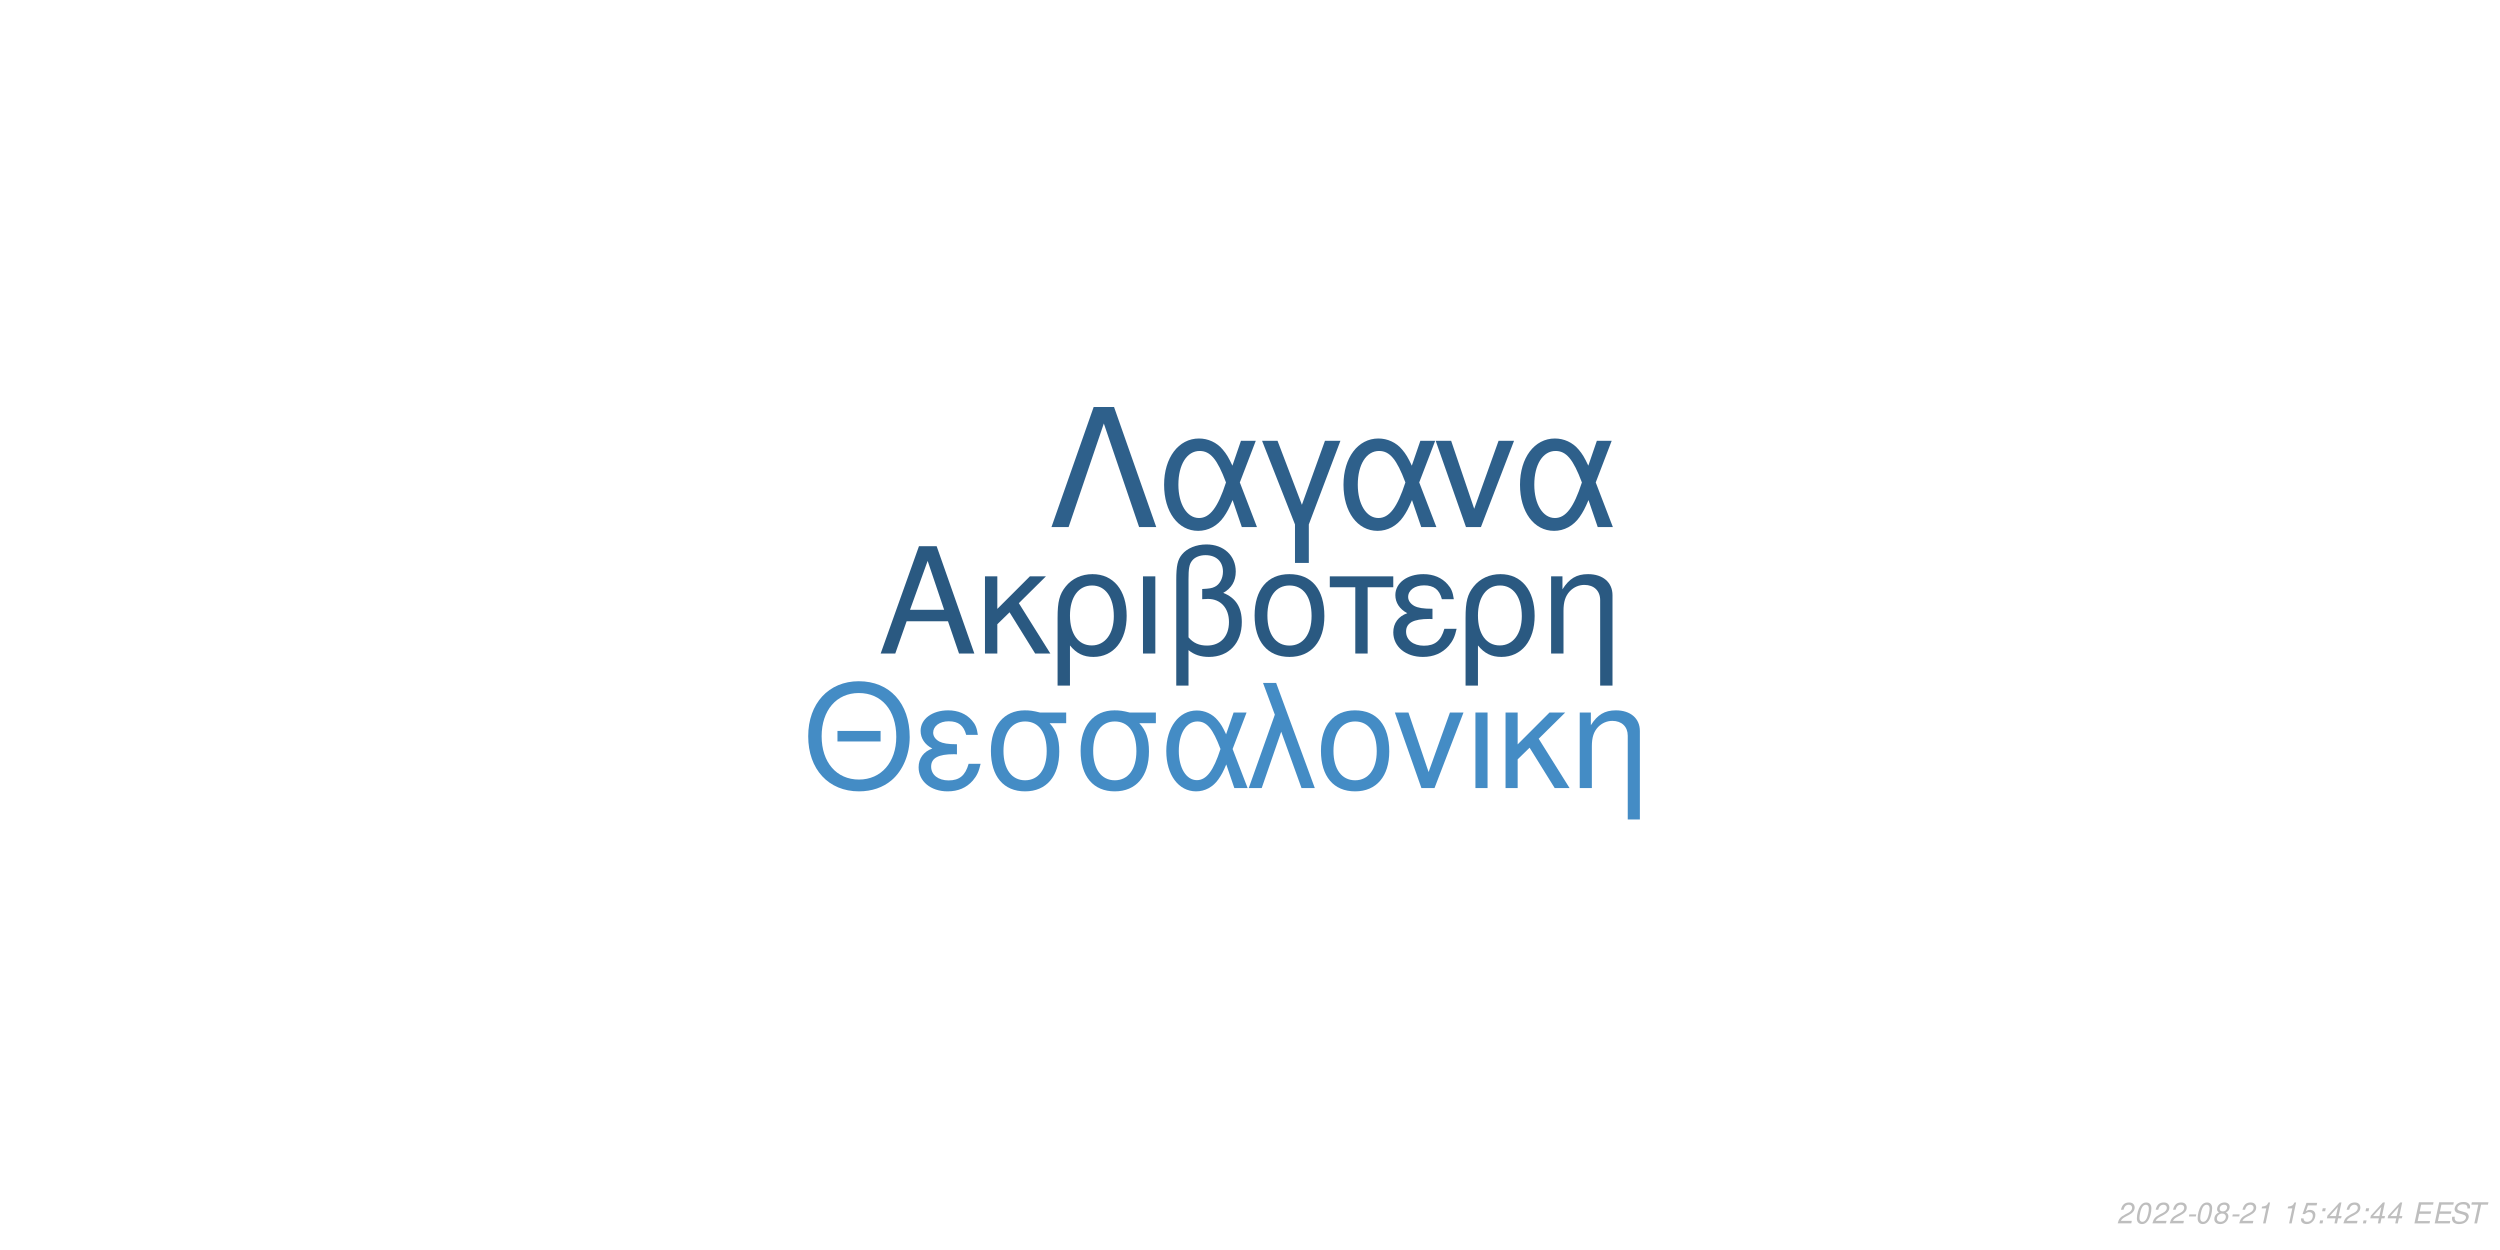
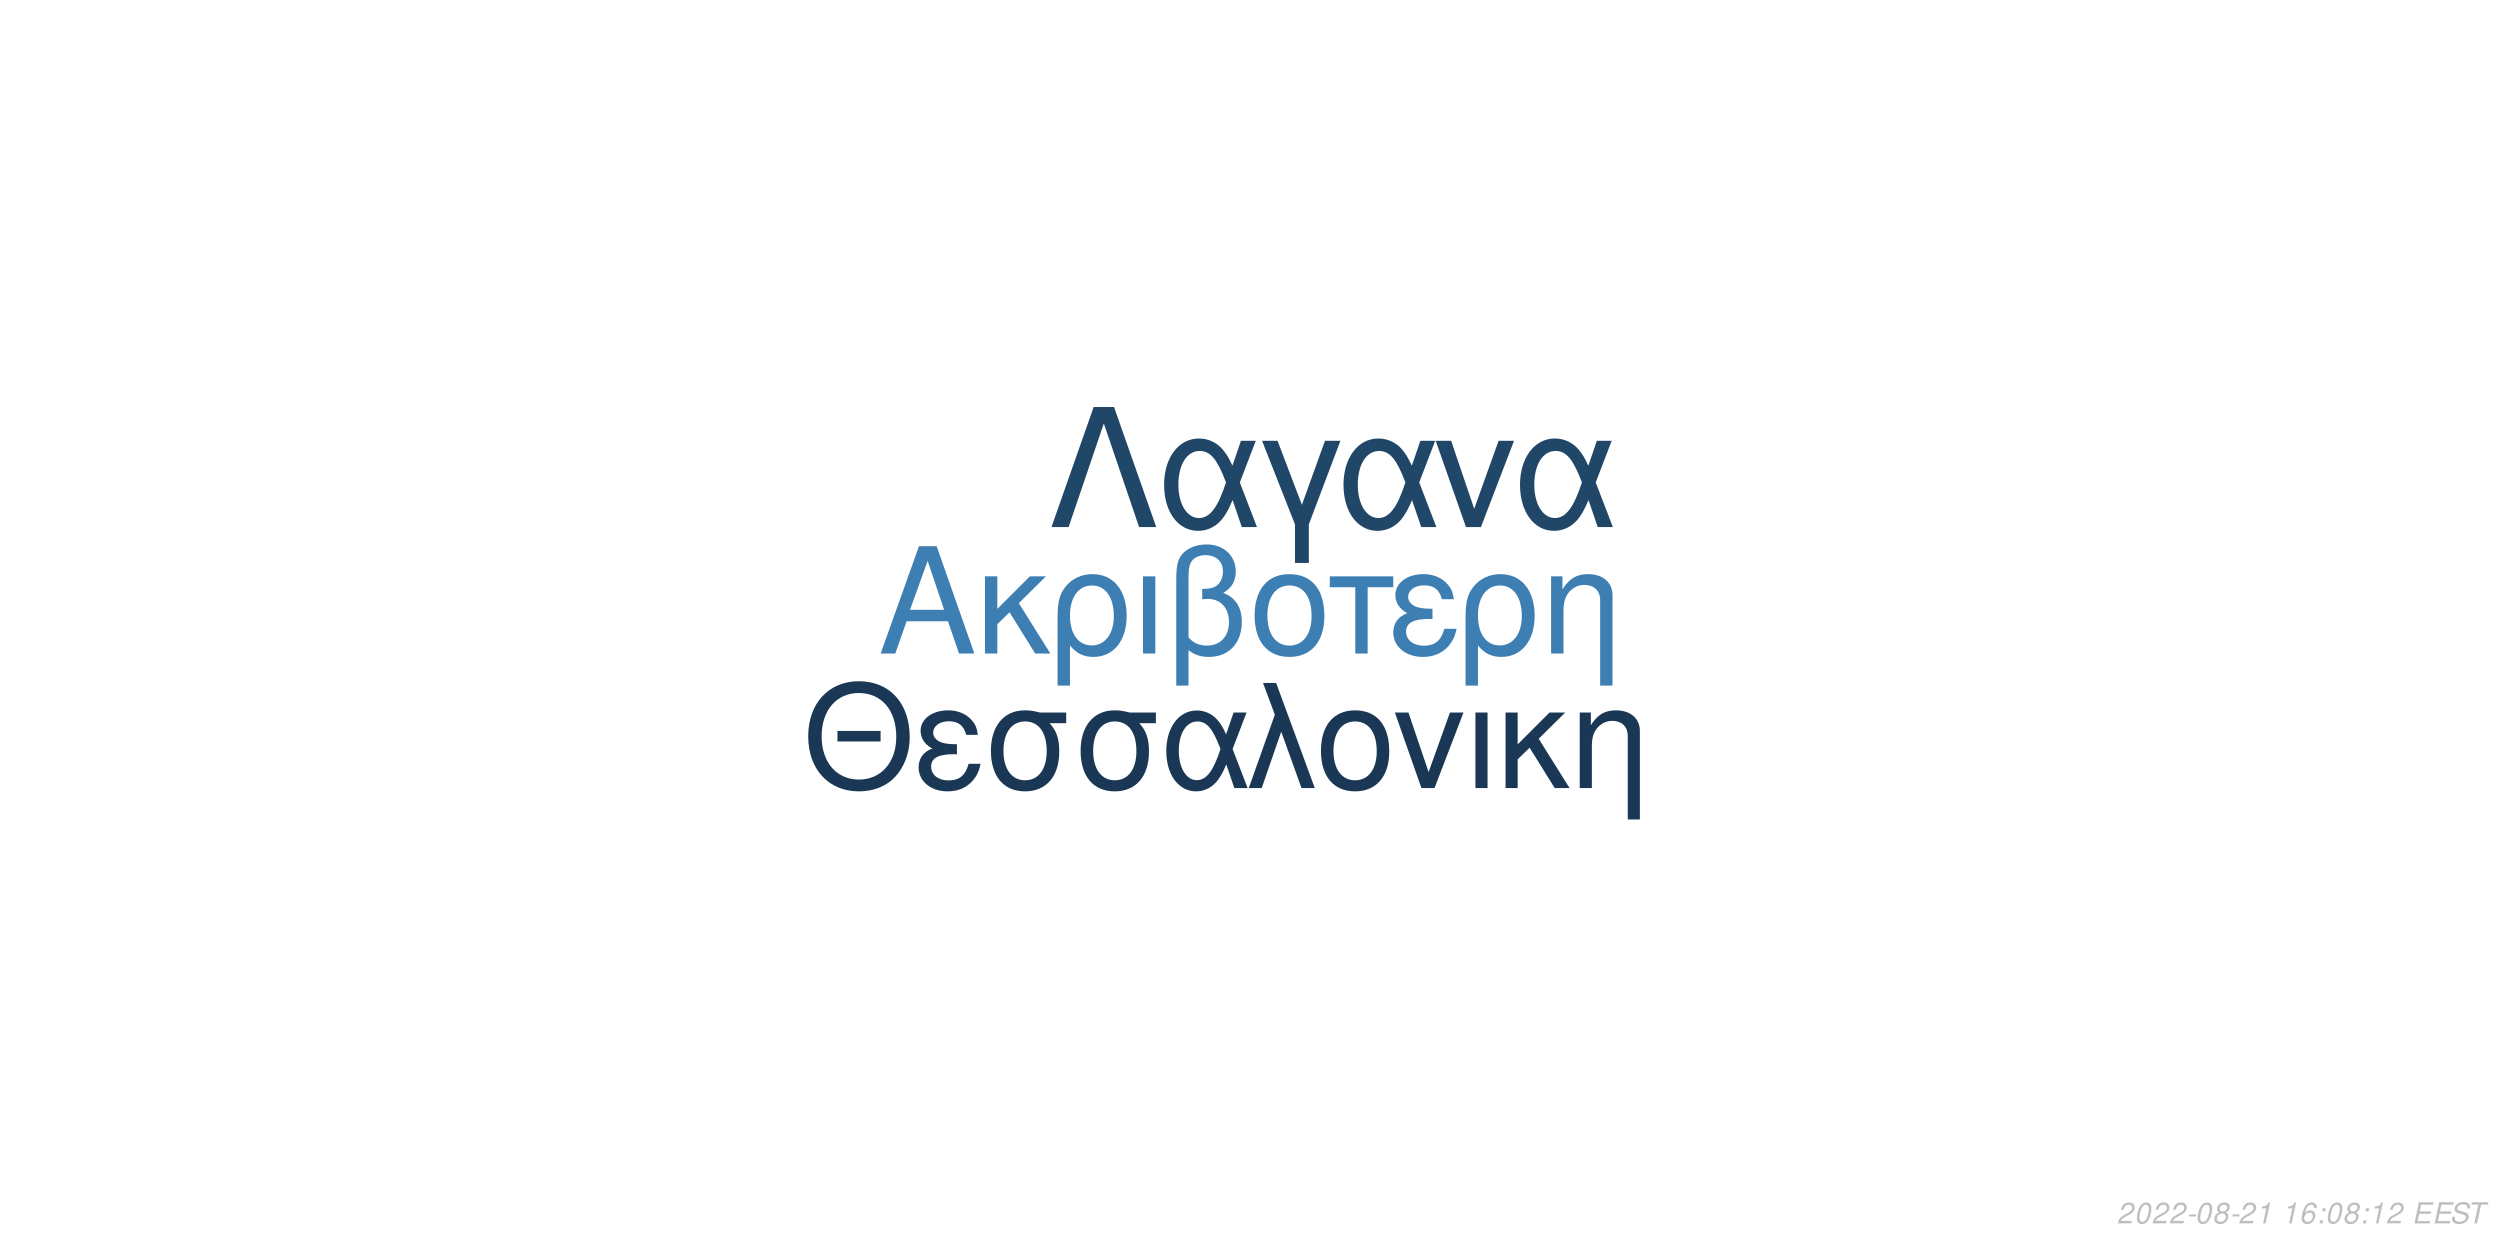
<svg xmlns="http://www.w3.org/2000/svg" xmlns:xlink="http://www.w3.org/1999/xlink" width="864pt" height="432pt" viewBox="0 0 864 432" version="1.1">
  <defs>
    <g>
      <symbol overflow="visible" id="glyph0-0">
        <path style="stroke:none;" d="" />
      </symbol>
      <symbol overflow="visible" id="glyph0-1">
        <path style="stroke:none;" d="M 24.125 -11.141 L 27.938 0 L 33.234 0 L 20.203 -37.094 L 14.094 -37.094 L 0.859 0 L 5.906 0 L 9.828 -11.141 Z M 22.797 -15.109 L 11 -15.109 L 17.094 -32.016 Z M 22.797 -15.109 " />
      </symbol>
      <symbol overflow="visible" id="glyph0-2">
        <path style="stroke:none;" d="M 7.172 -15.422 L 7.172 -26.672 L 2.906 -26.672 L 2.906 0 L 7.172 0 L 7.172 -10.125 L 11.406 -14.25 L 20.25 0 L 25.5 0 L 14.609 -17.406 L 23.969 -26.672 L 18.422 -26.672 Z M 7.172 -15.422 " />
      </symbol>
      <symbol overflow="visible" id="glyph0-3">
        <path style="stroke:none;" d="M 3 11.094 L 7.281 11.094 L 7.281 -2.797 C 9.516 -0.047 11.953 1.172 15.375 1.172 C 22.344 1.172 26.875 -4.422 26.875 -13.031 C 26.875 -21.891 22.297 -27.438 15.062 -27.438 C 11.297 -27.438 7.984 -25.906 5.797 -23.156 C 3.672 -20.516 3 -17.969 3 -12.359 Z M 14.906 -23.516 C 19.547 -23.516 22.438 -19.438 22.438 -12.922 C 22.438 -6.812 19.391 -2.797 14.812 -2.797 C 10.172 -2.797 7.281 -6.766 7.281 -13.125 C 7.281 -19.484 10.234 -23.516 14.906 -23.516 Z M 14.906 -23.516 " />
      </symbol>
      <symbol overflow="visible" id="glyph0-4">
        <path style="stroke:none;" d="M 3.516 0 L 7.781 0 L 7.781 -26.672 L 3.516 -26.672 Z M 3.516 0 " />
      </symbol>
      <symbol overflow="visible" id="glyph0-5">
        <path style="stroke:none;" d="M 4.016 11.094 L 8.25 11.094 L 8.25 -1.172 C 10.172 0.406 12.422 1.172 15.312 1.172 C 22.188 1.172 26.672 -3.609 26.672 -10.891 C 26.672 -15.984 24.578 -19.234 20.25 -20.969 C 23.109 -22.547 24.578 -25.031 24.578 -28.344 C 24.578 -33.844 20.406 -37.703 14.453 -37.703 C 10.938 -37.703 7.734 -36.391 6 -34.25 C 4.484 -32.422 4.016 -30.328 4.016 -25.391 Z M 8.25 -25.656 C 8.25 -29.359 8.5 -30.844 9.469 -32.062 C 10.375 -33.281 12.156 -34 14.094 -34 C 17.812 -34 20.156 -31.812 20.156 -28.297 C 20.156 -25.953 18.984 -23.812 17.297 -23.047 C 16.281 -22.547 15.469 -22.438 12.984 -22.297 L 12.984 -18.781 C 13.734 -18.828 14.344 -18.875 14.969 -18.875 C 19.344 -18.875 22.234 -15.719 22.234 -10.891 C 22.234 -5.906 19.281 -2.75 14.656 -2.75 C 11.953 -2.75 9.922 -3.609 8.25 -5.594 Z M 8.25 -25.656 " />
      </symbol>
      <symbol overflow="visible" id="glyph0-6">
        <path style="stroke:none;" d="M 14.094 -27.438 C 6.562 -27.438 2.094 -22.094 2.094 -13.125 C 2.094 -4.125 6.562 1.172 14.141 1.172 C 21.672 1.172 26.203 -4.172 26.203 -12.922 C 26.203 -22.188 21.828 -27.438 14.094 -27.438 Z M 14.141 -23.516 C 18.938 -23.516 21.781 -19.594 21.781 -12.984 C 21.781 -6.672 18.828 -2.75 14.141 -2.75 C 9.422 -2.75 6.516 -6.672 6.516 -13.125 C 6.516 -19.594 9.422 -23.516 14.141 -23.516 Z M 14.141 -23.516 " />
      </symbol>
      <symbol overflow="visible" id="glyph0-7">
        <path style="stroke:none;" d="M 7.891 0 L 12.156 0 L 12.156 -22.906 L 21.016 -22.906 L 21.016 -26.672 L -0.922 -26.672 L -0.922 -22.906 L 7.891 -22.906 Z M 7.891 0 " />
      </symbol>
      <symbol overflow="visible" id="glyph0-8">
        <path style="stroke:none;" d="M 14.562 -15.469 C 11.344 -15.469 9.562 -15.781 8.297 -16.438 C 6.922 -17.203 6.156 -18.328 6.156 -19.547 C 6.156 -21.891 8.453 -23.562 11.656 -23.562 C 15.062 -23.562 16.953 -22.094 17.812 -18.781 L 21.938 -18.781 C 21.578 -21.266 21.062 -22.5 19.797 -23.922 C 17.812 -26.203 14.906 -27.438 11.453 -27.438 C 5.797 -27.438 1.734 -24.375 1.734 -20.203 C 1.734 -17.609 3.156 -15.375 5.859 -13.938 C 2.797 -12.875 1.016 -10.484 1.016 -7.328 C 1.016 -2.391 5.297 1.172 11.25 1.172 C 14.969 1.172 17.906 -0.109 20.156 -2.641 C 21.578 -4.328 22.297 -5.797 22.906 -8.547 L 18.672 -8.547 C 17.5 -4.422 15.422 -2.703 11.609 -2.703 C 7.938 -2.703 5.438 -4.688 5.438 -7.578 C 5.438 -10.578 7.938 -11.953 13.484 -11.953 C 13.641 -11.953 14.094 -11.953 14.562 -11.906 Z M 14.562 -15.469 " />
      </symbol>
      <symbol overflow="visible" id="glyph0-9">
        <path style="stroke:none;" d="M 3.562 -26.672 L 3.562 0 L 7.844 0 L 7.844 -14.703 C 7.844 -17.906 8.5 -19.891 10.031 -21.531 C 11.406 -22.953 13.188 -23.719 15.062 -23.719 C 18.375 -23.719 20.516 -21.672 20.516 -18.469 L 20.516 11.094 L 24.781 11.094 L 24.781 -20.156 C 24.781 -24.578 21.469 -27.438 16.328 -27.438 C 12.359 -27.438 9.828 -25.906 7.484 -22.188 L 7.484 -26.672 Z M 3.562 -26.672 " />
      </symbol>
      <symbol overflow="visible" id="glyph1-0">
        <path style="stroke:none;" d="" />
      </symbol>
      <symbol overflow="visible" id="glyph1-1">
        <path style="stroke:none;" d="M 26.859 -19.734 L 11.953 -19.734 L 11.953 -16.094 L 26.859 -16.094 Z M 19.328 -36.922 C 8.922 -36.922 1.844 -29.25 1.844 -17.891 C 1.844 -6.484 8.875 1.141 19.391 1.141 C 23.812 1.141 27.703 -0.203 30.641 -2.688 C 34.578 -6.031 36.922 -11.656 36.922 -17.594 C 36.922 -29.297 30 -36.922 19.328 -36.922 Z M 19.328 -32.844 C 27.203 -32.844 32.281 -26.906 32.281 -17.688 C 32.281 -8.922 27.062 -2.938 19.391 -2.938 C 11.609 -2.938 6.484 -8.922 6.484 -17.891 C 6.484 -26.859 11.609 -32.844 19.328 -32.844 Z M 19.328 -32.844 " />
      </symbol>
      <symbol overflow="visible" id="glyph1-2">
        <path style="stroke:none;" d="M 14.25 -15.141 C 11.109 -15.141 9.375 -15.453 8.125 -16.094 C 6.781 -16.844 6.031 -17.938 6.031 -19.141 C 6.031 -21.422 8.266 -23.078 11.406 -23.078 C 14.75 -23.078 16.594 -21.625 17.438 -18.391 L 21.469 -18.391 C 21.125 -20.828 20.625 -22.031 19.391 -23.422 C 17.438 -25.656 14.594 -26.859 11.219 -26.859 C 5.688 -26.859 1.688 -23.875 1.688 -19.781 C 1.688 -17.234 3.094 -15.047 5.734 -13.656 C 2.734 -12.609 1 -10.266 1 -7.172 C 1 -2.344 5.188 1.141 11.016 1.141 C 14.656 1.141 17.547 -0.094 19.734 -2.594 C 21.125 -4.234 21.828 -5.688 22.422 -8.375 L 18.281 -8.375 C 17.141 -4.328 15.094 -2.641 11.359 -2.641 C 7.766 -2.641 5.328 -4.578 5.328 -7.422 C 5.328 -10.359 7.766 -11.703 13.203 -11.703 C 13.359 -11.703 13.797 -11.703 14.25 -11.656 Z M 14.25 -15.141 " />
      </symbol>
      <symbol overflow="visible" id="glyph1-3">
        <path style="stroke:none;" d="M 29 -26.109 L 19.938 -26.109 C 17.594 -26.703 16.438 -26.859 14.703 -26.859 C 7.469 -26.859 2.984 -21.469 2.984 -12.859 C 2.984 -4.031 7.375 1.141 14.797 1.141 C 22.172 1.141 26.609 -4.078 26.609 -12.656 C 26.609 -17.047 25.656 -19.828 23.266 -22.422 L 29 -22.422 Z M 14.797 -23.016 C 19.531 -23.016 22.266 -19.234 22.266 -12.75 C 22.266 -6.531 19.438 -2.688 14.797 -2.688 C 10.172 -2.688 7.328 -6.531 7.328 -12.859 C 7.328 -19.188 10.172 -23.016 14.797 -23.016 Z M 14.797 -23.016 " />
      </symbol>
      <symbol overflow="visible" id="glyph1-4">
        <path style="stroke:none;" d="M 29.344 -26.109 L 24.859 -26.109 L 22.266 -18.578 C 21.125 -21.031 20.484 -22.125 19.328 -23.469 C 17.547 -25.609 14.906 -26.812 12.156 -26.812 C 5.984 -26.812 1.594 -20.984 1.594 -12.812 C 1.594 -4.578 5.828 1.141 11.906 1.141 C 14.953 1.141 17.734 -0.344 19.625 -3.047 C 20.672 -4.531 21.281 -5.688 22.328 -8.172 L 25.109 0 L 29.703 0 L 24.516 -13.5 Z M 20.328 -13.5 C 17.891 -5.922 15.453 -2.734 12.156 -2.734 C 8.516 -2.734 5.922 -6.922 5.922 -12.812 C 5.922 -18.938 8.516 -23.016 12.359 -23.016 C 15.594 -23.016 17.688 -20.531 20.328 -13.5 Z M 20.328 -13.5 " />
      </symbol>
      <symbol overflow="visible" id="glyph1-5">
        <path style="stroke:none;" d="M 1.094 0 L 5.578 0 L 12.312 -19.484 L 19.328 0 L 23.922 0 L 10.562 -36.328 L 6.031 -36.328 L 10.109 -25.359 Z M 1.094 0 " />
      </symbol>
      <symbol overflow="visible" id="glyph1-6">
        <path style="stroke:none;" d="M 13.797 -26.859 C 6.422 -26.859 2.047 -21.625 2.047 -12.859 C 2.047 -4.031 6.422 1.141 13.859 1.141 C 21.234 1.141 25.656 -4.078 25.656 -12.656 C 25.656 -21.719 21.375 -26.859 13.797 -26.859 Z M 13.859 -23.016 C 18.531 -23.016 21.328 -19.188 21.328 -12.703 C 21.328 -6.531 18.438 -2.688 13.859 -2.688 C 9.219 -2.688 6.375 -6.531 6.375 -12.859 C 6.375 -19.188 9.219 -23.016 13.859 -23.016 Z M 13.859 -23.016 " />
      </symbol>
      <symbol overflow="visible" id="glyph1-7">
        <path style="stroke:none;" d="M 14.297 0 L 24.312 -26.109 L 19.625 -26.109 L 12.25 -5.531 L 5.281 -26.109 L 0.594 -26.109 L 9.766 0 Z M 14.297 0 " />
      </symbol>
      <symbol overflow="visible" id="glyph1-8">
        <path style="stroke:none;" d="M 3.438 0 L 7.625 0 L 7.625 -26.109 L 3.438 -26.109 Z M 3.438 0 " />
      </symbol>
      <symbol overflow="visible" id="glyph1-9">
        <path style="stroke:none;" d="M 7.031 -15.094 L 7.031 -26.109 L 2.844 -26.109 L 2.844 0 L 7.031 0 L 7.031 -9.922 L 11.156 -13.953 L 19.828 0 L 24.969 0 L 14.297 -17.047 L 23.469 -26.109 L 18.031 -26.109 Z M 7.031 -15.094 " />
      </symbol>
      <symbol overflow="visible" id="glyph1-10">
        <path style="stroke:none;" d="M 3.484 -26.109 L 3.484 0 L 7.672 0 L 7.672 -14.406 C 7.672 -17.547 8.328 -19.484 9.812 -21.078 C 11.156 -22.469 12.906 -23.219 14.75 -23.219 C 17.984 -23.219 20.078 -21.234 20.078 -18.094 L 20.078 10.859 L 24.266 10.859 L 24.266 -19.734 C 24.266 -24.062 21.031 -26.859 16 -26.859 C 12.109 -26.859 9.609 -25.359 7.328 -21.719 L 7.328 -26.109 Z M 3.484 -26.109 " />
      </symbol>
      <symbol overflow="visible" id="glyph2-0">
        <path style="stroke:none;" d="" />
      </symbol>
      <symbol overflow="visible" id="glyph2-1">
        <path style="stroke:none;" d="M 22.531 -41.484 L 15.484 -41.484 L 0.906 0 L 6.828 0 L 19 -35.797 L 31.188 0 L 37.109 0 Z M 22.531 -41.484 " />
      </symbol>
      <symbol overflow="visible" id="glyph2-2">
        <path style="stroke:none;" d="M 33.516 -29.812 L 28.391 -29.812 L 25.438 -21.219 C 24.125 -24.016 23.391 -25.266 22.078 -26.797 C 20.031 -29.25 17.016 -30.609 13.891 -30.609 C 6.828 -30.609 1.828 -23.953 1.828 -14.625 C 1.828 -5.234 6.656 1.312 13.594 1.312 C 17.078 1.312 20.266 -0.391 22.422 -3.469 C 23.609 -5.172 24.297 -6.484 25.5 -9.328 L 28.688 0 L 33.922 0 L 28 -15.422 Z M 23.219 -15.422 C 20.422 -6.766 17.641 -3.125 13.891 -3.125 C 9.734 -3.125 6.766 -7.906 6.766 -14.625 C 6.766 -21.625 9.734 -26.297 14.109 -26.297 C 17.812 -26.297 20.203 -23.453 23.219 -15.422 Z M 23.219 -15.422 " />
      </symbol>
      <symbol overflow="visible" id="glyph2-3">
        <path style="stroke:none;" d="M 12.062 12.406 L 16.844 12.406 L 16.844 -0.906 L 27.766 -29.812 L 22.422 -29.812 L 14.453 -7.688 L 6.031 -29.812 L 0.688 -29.812 L 12.062 -0.906 Z M 12.062 12.406 " />
      </symbol>
      <symbol overflow="visible" id="glyph2-4">
        <path style="stroke:none;" d="M 16.328 0 L 27.766 -29.812 L 22.422 -29.812 L 14 -6.312 L 6.031 -29.812 L 0.688 -29.812 L 11.156 0 Z M 16.328 0 " />
      </symbol>
      <symbol overflow="visible" id="glyph3-0">
        <path style="stroke:none;" d="" />
      </symbol>
      <symbol overflow="visible" id="glyph3-1">
        <path style="stroke:none;" d="M 5.234 -0.875 L 1.469 -0.875 C 1.641 -1.375 2.203 -1.891 3.109 -2.344 L 4.234 -2.938 C 5.562 -3.625 6.219 -4.469 6.219 -5.484 C 6.219 -5.938 6.062 -6.359 5.797 -6.656 C 5.469 -7.047 4.984 -7.234 4.312 -7.234 C 2.766 -7.234 1.891 -6.453 1.484 -4.734 L 2.375 -4.734 C 2.484 -5.188 2.609 -5.484 2.797 -5.75 C 3.094 -6.203 3.609 -6.453 4.188 -6.453 C 4.891 -6.453 5.344 -6.031 5.344 -5.375 C 5.344 -4.703 4.859 -4.094 4.016 -3.656 L 2.984 -3.125 C 1.234 -2.188 0.797 -1.656 0.344 -0.016 L 5.047 -0.016 Z M 5.234 -0.875 " />
      </symbol>
      <symbol overflow="visible" id="glyph3-2">
        <path style="stroke:none;" d="M 4.203 -7.234 C 3.375 -7.234 2.688 -6.812 2.125 -5.984 C 1.484 -5.047 0.984 -3.188 0.984 -1.734 C 0.984 -1.109 1.172 -0.562 1.484 -0.266 C 1.797 0.047 2.281 0.234 2.766 0.234 C 3.625 0.234 4.281 -0.156 4.859 -1.016 C 5.516 -1.953 6 -3.797 6 -5.266 C 6 -6.5 5.328 -7.234 4.203 -7.234 Z M 4.094 -6.453 C 4.734 -6.453 5.125 -5.984 5.125 -5.156 C 5.125 -4.203 4.781 -2.625 4.406 -1.812 C 3.984 -0.938 3.516 -0.547 2.875 -0.547 C 2.25 -0.547 1.875 -1.031 1.875 -1.828 C 1.875 -2.797 2.203 -4.344 2.594 -5.203 C 2.984 -6.047 3.453 -6.453 4.094 -6.453 Z M 4.094 -6.453 " />
      </symbol>
      <symbol overflow="visible" id="glyph3-3">
        <path style="stroke:none;" d="M 3.516 -3.125 L 1.125 -3.125 L 0.969 -2.406 L 3.359 -2.406 Z M 3.516 -3.125 " />
      </symbol>
      <symbol overflow="visible" id="glyph3-4">
        <path style="stroke:none;" d="M 4.766 -3.797 C 5.078 -3.969 5.234 -4.078 5.438 -4.234 C 5.812 -4.594 6.062 -5.172 6.062 -5.734 C 6.062 -6.625 5.344 -7.234 4.266 -7.234 C 2.812 -7.234 1.703 -6.219 1.703 -4.875 C 1.703 -4.406 1.875 -4.125 2.359 -3.812 C 1.297 -3.312 0.75 -2.516 0.75 -1.469 C 0.75 -0.438 1.547 0.234 2.812 0.234 C 3.656 0.234 4.359 -0.094 4.938 -0.734 C 5.359 -1.234 5.609 -1.859 5.609 -2.438 C 5.609 -3.047 5.312 -3.516 4.766 -3.797 Z M 4.109 -6.453 C 4.797 -6.453 5.188 -6.125 5.188 -5.578 C 5.188 -5.266 5.062 -4.922 4.859 -4.672 C 4.562 -4.312 4.188 -4.156 3.656 -4.156 C 2.984 -4.156 2.594 -4.453 2.594 -4.984 C 2.594 -5.859 3.203 -6.453 4.109 -6.453 Z M 3.453 -3.406 C 4.234 -3.406 4.734 -2.984 4.734 -2.312 C 4.734 -1.312 3.922 -0.547 2.875 -0.547 C 2.125 -0.547 1.625 -0.969 1.625 -1.625 C 1.625 -2.609 2.438 -3.406 3.453 -3.406 Z M 3.453 -3.406 " />
      </symbol>
      <symbol overflow="visible" id="glyph3-5">
        <path style="stroke:none;" d="M 3.703 -5.188 L 2.594 0 L 3.469 0 L 5.016 -7.234 L 4.438 -7.234 C 3.906 -6.156 3.688 -6.016 2.234 -5.812 L 2.109 -5.188 Z M 3.703 -5.188 " />
      </symbol>
      <symbol overflow="visible" id="glyph3-6">
        <path style="stroke:none;" d="" />
      </symbol>
      <symbol overflow="visible" id="glyph3-7">
-         <path style="stroke:none;" d="M 6.297 -7.094 L 2.594 -7.094 L 1.234 -3.234 L 2.047 -3.234 C 2.656 -3.766 2.938 -3.906 3.531 -3.906 C 4.328 -3.906 4.797 -3.453 4.797 -2.688 C 4.797 -1.438 3.969 -0.547 2.828 -0.547 C 2.031 -0.547 1.609 -0.938 1.578 -1.734 L 0.703 -1.734 L 0.703 -1.516 C 0.703 -0.938 0.844 -0.547 1.188 -0.266 C 1.562 0.062 2.078 0.234 2.703 0.234 C 3.656 0.234 4.391 -0.156 4.984 -0.922 C 5.422 -1.5 5.672 -2.234 5.672 -2.953 C 5.672 -4 4.938 -4.672 3.812 -4.672 C 3.328 -4.672 2.906 -4.547 2.406 -4.234 L 3.109 -6.219 L 6.109 -6.219 Z M 6.297 -7.094 " />
+         <path style="stroke:none;" d="M 6.125 -5.344 L 6.141 -5.625 C 6.141 -6.609 5.453 -7.234 4.391 -7.234 C 3.438 -7.234 2.641 -6.719 2.016 -5.703 C 1.422 -4.781 0.938 -2.953 0.938 -1.688 C 0.938 -0.516 1.688 0.234 2.859 0.234 C 3.703 0.234 4.438 -0.156 5 -0.875 C 5.406 -1.422 5.672 -2.156 5.672 -2.766 C 5.672 -3.812 4.969 -4.5 3.906 -4.5 C 3.234 -4.5 2.672 -4.234 2.094 -3.625 C 2.406 -5.375 3.234 -6.453 4.25 -6.453 C 4.703 -6.453 5.062 -6.234 5.172 -5.844 C 5.203 -5.719 5.234 -5.578 5.25 -5.344 Z M 3.656 -3.734 C 4.344 -3.734 4.797 -3.281 4.797 -2.625 C 4.797 -1.469 3.984 -0.547 2.984 -0.547 C 2.297 -0.547 1.812 -1.047 1.812 -1.766 C 1.812 -2.859 2.625 -3.734 3.656 -3.734 Z M 3.656 -3.734 " />
      </symbol>
      <symbol overflow="visible" id="glyph3-8">
        <path style="stroke:none;" d="M 2.359 -1.031 L 1.312 -1.031 L 1.094 0 L 2.141 0 Z M 3.266 -5.234 L 2.219 -5.234 L 2 -4.203 L 3.047 -4.203 Z M 3.266 -5.234 " />
      </symbol>
      <symbol overflow="visible" id="glyph3-9">
-         <path style="stroke:none;" d="M 3.625 -1.75 L 3.266 0 L 4.141 0 L 4.516 -1.75 L 5.562 -1.75 L 5.734 -2.531 L 4.688 -2.531 L 5.688 -7.234 L 5.016 -7.234 L 0.844 -2.672 L 0.641 -1.75 Z M 3.797 -2.531 L 1.594 -2.531 L 4.469 -5.703 Z M 3.797 -2.531 " />
+         <path style="stroke:none;" d="M 2.547 -3.312 L 6.5 -3.312 L 6.688 -4.141 L 2.719 -4.141 L 3.219 -6.469 L 7.344 -6.469 L 7.516 -7.297 L 2.453 -7.297 L 0.906 0 L 6.125 0 L 6.297 -0.812 L 2.016 -0.812 Z M 2.547 -3.312 " />
      </symbol>
      <symbol overflow="visible" id="glyph3-10">
-         <path style="stroke:none;" d="M 2.547 -3.312 L 6.5 -3.312 L 6.688 -4.141 L 2.719 -4.141 L 3.219 -6.469 L 7.344 -6.469 L 7.516 -7.297 L 2.453 -7.297 L 0.906 0 L 6.125 0 L 6.297 -0.812 L 2.016 -0.812 Z M 2.547 -3.312 " />
+         <path style="stroke:none;" d="M 7.062 -5.156 C 7.125 -5.438 7.141 -5.562 7.141 -5.703 C 7.141 -6.156 6.938 -6.594 6.594 -6.891 C 6.188 -7.25 5.656 -7.406 4.875 -7.406 C 3.844 -7.406 3.047 -7.125 2.5 -6.562 C 2.094 -6.141 1.781 -5.438 1.781 -4.922 C 1.781 -4.297 2.219 -3.766 2.891 -3.562 L 4.594 -3.094 C 5.406 -2.859 5.734 -2.578 5.734 -2.094 C 5.734 -1.781 5.547 -1.406 5.266 -1.141 C 4.844 -0.766 4.266 -0.578 3.453 -0.578 C 2.328 -0.578 1.812 -0.984 1.812 -1.906 C 1.812 -2.047 1.812 -2.125 1.844 -2.312 L 0.984 -2.312 C 0.906 -2.062 0.891 -1.906 0.891 -1.688 C 0.891 -0.484 1.797 0.234 3.297 0.234 C 4.359 0.234 5.234 -0.062 5.812 -0.609 C 6.344 -1.078 6.688 -1.797 6.688 -2.375 C 6.688 -2.641 6.609 -2.906 6.453 -3.156 C 6.234 -3.5 5.938 -3.703 5.469 -3.828 L 3.75 -4.312 C 2.984 -4.547 2.734 -4.734 2.734 -5.188 C 2.734 -5.547 2.875 -5.844 3.188 -6.109 C 3.547 -6.438 4.031 -6.594 4.703 -6.594 C 5.266 -6.594 5.688 -6.484 5.906 -6.297 C 6.094 -6.125 6.219 -5.797 6.219 -5.516 C 6.219 -5.422 6.203 -5.344 6.188 -5.156 Z M 7.062 -5.156 " />
      </symbol>
      <symbol overflow="visible" id="glyph3-11">
-         <path style="stroke:none;" d="M 7.062 -5.156 C 7.125 -5.438 7.141 -5.562 7.141 -5.703 C 7.141 -6.156 6.938 -6.594 6.594 -6.891 C 6.188 -7.25 5.656 -7.406 4.875 -7.406 C 3.844 -7.406 3.047 -7.125 2.5 -6.562 C 2.094 -6.141 1.781 -5.438 1.781 -4.922 C 1.781 -4.297 2.219 -3.766 2.891 -3.562 L 4.594 -3.094 C 5.406 -2.859 5.734 -2.578 5.734 -2.094 C 5.734 -1.781 5.547 -1.406 5.266 -1.141 C 4.844 -0.766 4.266 -0.578 3.453 -0.578 C 2.328 -0.578 1.812 -0.984 1.812 -1.906 C 1.812 -2.047 1.812 -2.125 1.844 -2.312 L 0.984 -2.312 C 0.906 -2.062 0.891 -1.906 0.891 -1.688 C 0.891 -0.484 1.797 0.234 3.297 0.234 C 4.359 0.234 5.234 -0.062 5.812 -0.609 C 6.344 -1.078 6.688 -1.797 6.688 -2.375 C 6.688 -2.641 6.609 -2.906 6.453 -3.156 C 6.234 -3.5 5.938 -3.703 5.469 -3.828 L 3.75 -4.312 C 2.984 -4.547 2.734 -4.734 2.734 -5.188 C 2.734 -5.547 2.875 -5.844 3.188 -6.109 C 3.547 -6.438 4.031 -6.594 4.703 -6.594 C 5.266 -6.594 5.688 -6.484 5.906 -6.297 C 6.094 -6.125 6.219 -5.797 6.219 -5.516 C 6.219 -5.422 6.203 -5.344 6.188 -5.156 Z M 7.062 -5.156 " />
-       </symbol>
-       <symbol overflow="visible" id="glyph3-12">
        <path style="stroke:none;" d="M 4.938 -6.469 L 7.312 -6.469 L 7.484 -7.297 L 1.75 -7.297 L 1.578 -6.469 L 3.984 -6.469 L 2.609 0 L 3.547 0 Z M 4.938 -6.469 " />
      </symbol>
    </g>
  </defs>
  <g id="surface1">
    <rect x="0" y="0" width="864" height="432" style="fill:rgb(100%,100%,100%);fill-opacity:1;stroke:none;" />
-     <g style="fill:rgb(16.471%,34.902%,50.588%);fill-opacity:1;">
+     <g style="fill:rgb(23.922%,49.412%,70.196%);fill-opacity:1;">
      <use xlink:href="#glyph0-1" x="303.5" y="225.861" />
      <use xlink:href="#glyph0-2" x="337.5" y="225.861" />
      <use xlink:href="#glyph0-3" x="362.5" y="225.861" />
      <use xlink:href="#glyph0-4" x="391.5" y="225.861" />
      <use xlink:href="#glyph0-5" x="402.5" y="225.861" />
      <use xlink:href="#glyph0-6" x="431.5" y="225.861" />
      <use xlink:href="#glyph0-7" x="460.5" y="225.861" />
      <use xlink:href="#glyph0-8" x="480.5" y="225.861" />
      <use xlink:href="#glyph0-3" x="503.5" y="225.861" />
      <use xlink:href="#glyph0-9" x="532.5" y="225.861" />
    </g>
-     <g style="fill:rgb(26.667%,54.902%,77.255%);fill-opacity:1;">
+     <g style="fill:rgb(10.196%,21.961%,33.333%);fill-opacity:1;">
      <use xlink:href="#glyph1-1" x="277.473" y="272.354" />
      <use xlink:href="#glyph1-2" x="316.473" y="272.354" />
      <use xlink:href="#glyph1-3" x="339.473" y="272.354" />
      <use xlink:href="#glyph1-3" x="370.473" y="272.354" />
      <use xlink:href="#glyph1-4" x="401.473" y="272.354" />
      <use xlink:href="#glyph1-5" x="430.473" y="272.354" />
      <use xlink:href="#glyph1-6" x="454.473" y="272.354" />
      <use xlink:href="#glyph1-7" x="481.473" y="272.354" />
      <use xlink:href="#glyph1-8" x="506.473" y="272.354" />
      <use xlink:href="#glyph1-9" x="517.473" y="272.354" />
      <use xlink:href="#glyph1-10" x="542.473" y="272.354" />
    </g>
-     <g style="fill:rgb(18.039%,37.647%,54.51%);fill-opacity:1;">
+     <g style="fill:rgb(12.941%,27.843%,40.784%);fill-opacity:1;">
      <use xlink:href="#glyph2-1" x="362.484" y="182.152" />
      <use xlink:href="#glyph2-2" x="400.484" y="182.152" />
      <use xlink:href="#glyph2-3" x="435.484" y="182.152" />
      <use xlink:href="#glyph2-2" x="462.484" y="182.152" />
      <use xlink:href="#glyph2-4" x="495.484" y="182.152" />
      <use xlink:href="#glyph2-2" x="523.484" y="182.152" />
    </g>
    <g style="fill:rgb(74.51%,74.51%,74.51%);fill-opacity:1;">
      <use xlink:href="#glyph3-1" x="731.52" y="422.81" />
      <use xlink:href="#glyph3-2" x="737.52" y="422.81" />
      <use xlink:href="#glyph3-1" x="743.52" y="422.81" />
      <use xlink:href="#glyph3-1" x="749.52" y="422.81" />
      <use xlink:href="#glyph3-3" x="755.52" y="422.81" />
      <use xlink:href="#glyph3-2" x="758.52" y="422.81" />
      <use xlink:href="#glyph3-4" x="764.52" y="422.81" />
      <use xlink:href="#glyph3-3" x="770.52" y="422.81" />
      <use xlink:href="#glyph3-1" x="773.52" y="422.81" />
      <use xlink:href="#glyph3-5" x="779.52" y="422.81" />
      <use xlink:href="#glyph3-6" x="785.52" y="422.81" />
      <use xlink:href="#glyph3-5" x="788.52" y="422.81" />
      <use xlink:href="#glyph3-7" x="794.52" y="422.81" />
      <use xlink:href="#glyph3-8" x="800.52" y="422.81" />
-       <use xlink:href="#glyph3-9" x="803.52" y="422.81" />
-       <use xlink:href="#glyph3-1" x="809.52" y="422.81" />
+       <use xlink:href="#glyph3-2" x="803.52" y="422.81" />
+       <use xlink:href="#glyph3-4" x="809.52" y="422.81" />
      <use xlink:href="#glyph3-8" x="815.52" y="422.81" />
-       <use xlink:href="#glyph3-9" x="818.52" y="422.81" />
-       <use xlink:href="#glyph3-9" x="824.52" y="422.81" />
+       <use xlink:href="#glyph3-5" x="818.52" y="422.81" />
+       <use xlink:href="#glyph3-1" x="824.52" y="422.81" />
      <use xlink:href="#glyph3-6" x="830.52" y="422.81" />
-       <use xlink:href="#glyph3-10" x="833.52" y="422.81" />
-       <use xlink:href="#glyph3-10" x="840.52" y="422.81" />
-       <use xlink:href="#glyph3-11" x="846.52" y="422.81" />
-       <use xlink:href="#glyph3-12" x="852.52" y="422.81" />
+       <use xlink:href="#glyph3-9" x="833.52" y="422.81" />
+       <use xlink:href="#glyph3-9" x="840.52" y="422.81" />
+       <use xlink:href="#glyph3-10" x="846.52" y="422.81" />
+       <use xlink:href="#glyph3-11" x="852.52" y="422.81" />
    </g>
  </g>
</svg>
